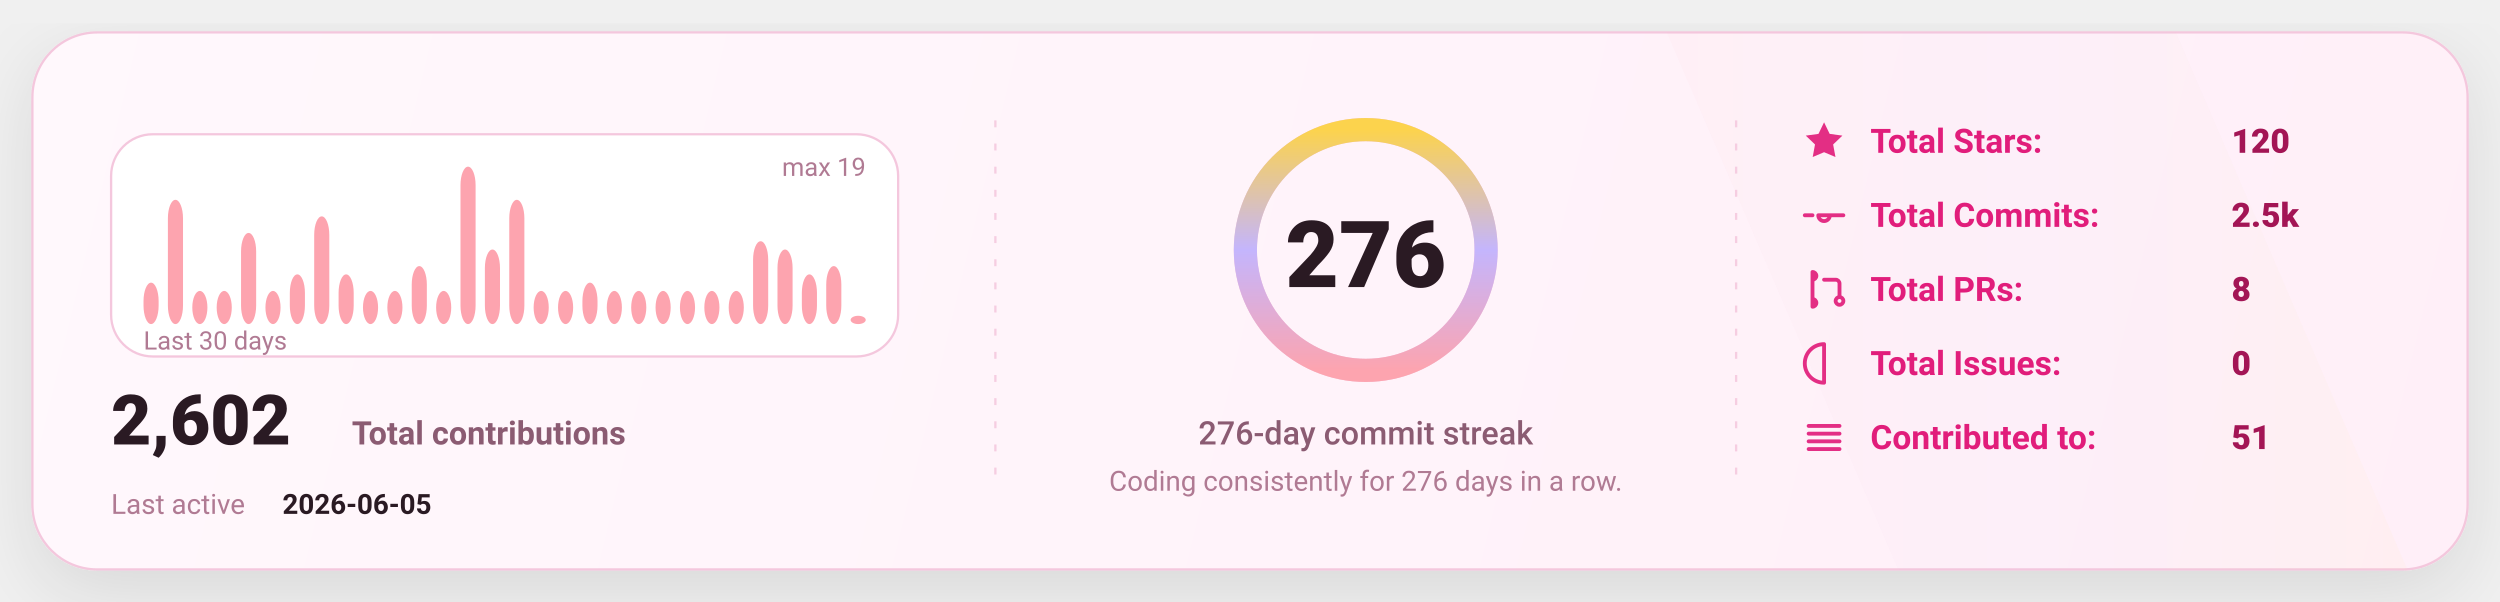
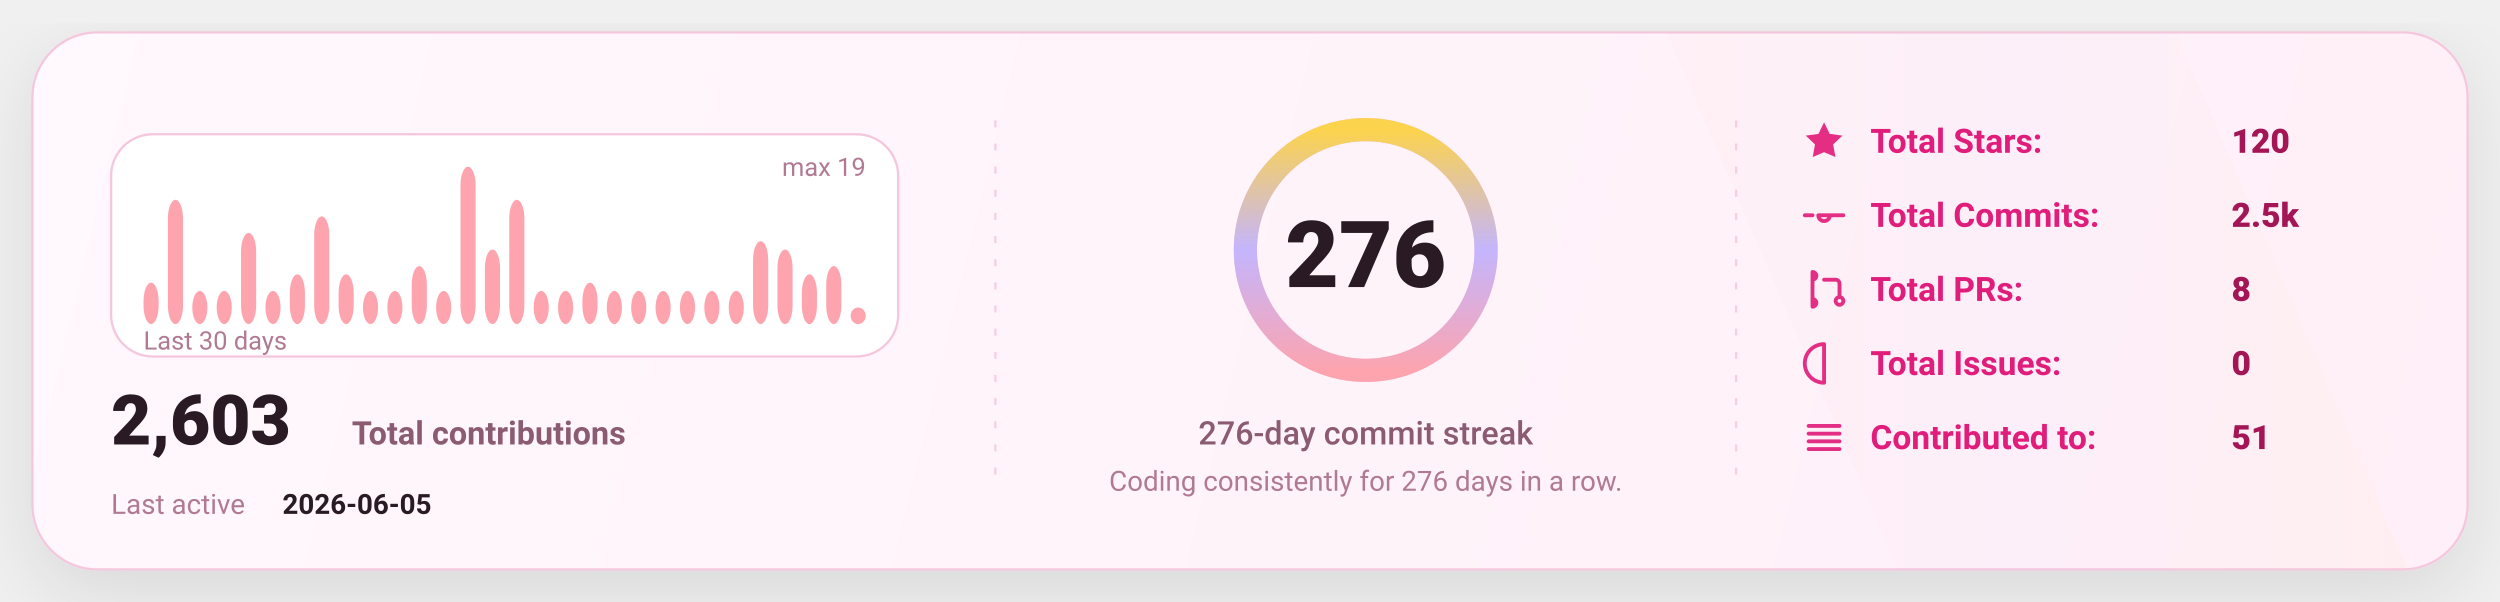
<svg xmlns="http://www.w3.org/2000/svg" width="1080" height="260" viewBox="0 0 1080 260" fill="none" role="img" aria-label="GitHub stats card">
  <defs>
    <linearGradient id="bg" x1="0" y1="0" x2="1080" y2="260" gradientUnits="userSpaceOnUse">
      <stop stop-color="#FFF8FC" />
      <stop offset="1" stop-color="#FFEFF8" />
    </linearGradient>
    <linearGradient id="accent" x1="0" y1="0" x2="1" y2="0">
      <stop offset="0" stop-color="#FDA4AF" />
      <stop offset="0.5" stop-color="#C4B5FD" />
      <stop offset="1" stop-color="#FCD34D" />
    </linearGradient>
    <linearGradient id="chartFill" x1="0" y1="0" x2="0" y2="1">
      <stop stop-color="#FDA4AF" stop-opacity="0.18" />
      <stop offset="1" stop-color="#FDA4AF" stop-opacity="0" />
    </linearGradient>
    <filter id="shadow" x="-20%" y="-20%" width="140%" height="140%">
      <feDropShadow dx="0" dy="10" stdDeviation="16" flood-color="#000000" flood-opacity="0.1" />
    </filter>
    <style>
      text { font-family: "Comic Sans MS","Trebuchet MS","Segoe UI",system-ui,-apple-system,Roboto,Helvetica,Arial,sans-serif; dominant-baseline: alphabetic; }
    </style>
  </defs>
  <rect x="14" y="14" width="1052" height="232" rx="28" fill="url(#bg)" stroke="#F4C7DD" stroke-width="1" filter="url(#shadow)" />
  <path d="M720 14     L940 14     L1040 246     L820 246 Z" fill="url(#accent)" opacity="0.04" />
  <line x1="430" y1="52" x2="430" y2="208" stroke="#F4C7DD" stroke-width="1" stroke-dasharray="3 7" opacity="0.85" />
  <line x1="430" y1="52" x2="430" y2="208" stroke="url(#accent)" stroke-width="1.4" stroke-dasharray="2 7" opacity="0.65" />
  <line x1="750" y1="52" x2="750" y2="208" stroke="#F4C7DD" stroke-width="1" stroke-dasharray="3 7" opacity="0.85" />
  <line x1="750" y1="52" x2="750" y2="208" stroke="url(#accent)" stroke-width="1.4" stroke-dasharray="2 7" opacity="0.65" />
  <g transform="translate(48,58)">
    <rect x="0" y="0" width="340" height="96" rx="18" fill="#FFFFFF" stroke="#F4C7DD" />
    <rect x="14.00" y="64.11" width="6.53" height="17.89" rx="8.00" fill="#FDA4AF" />
    <rect x="24.53" y="28.32" width="6.53" height="53.68" rx="8.00" fill="#FDA4AF" />
    <rect x="35.07" y="67.68" width="6.53" height="14.32" rx="8.00" fill="#FDA4AF" />
    <rect x="45.60" y="67.68" width="6.53" height="14.32" rx="8.00" fill="#FDA4AF" />
    <rect x="56.13" y="42.63" width="6.53" height="39.37" rx="8.00" fill="#FDA4AF" />
    <rect x="66.67" y="67.68" width="6.53" height="14.32" rx="8.00" fill="#FDA4AF" />
    <rect x="77.20" y="60.53" width="6.53" height="21.47" rx="8.00" fill="#FDA4AF" />
    <rect x="87.73" y="35.47" width="6.53" height="46.53" rx="8.00" fill="#FDA4AF" />
    <rect x="98.27" y="60.53" width="6.53" height="21.47" rx="8.00" fill="#FDA4AF" />
    <rect x="108.80" y="67.68" width="6.53" height="14.32" rx="8.00" fill="#FDA4AF" />
    <rect x="119.33" y="67.68" width="6.53" height="14.32" rx="8.00" fill="#FDA4AF" />
    <rect x="129.87" y="56.95" width="6.53" height="25.05" rx="8.00" fill="#FDA4AF" />
    <rect x="140.40" y="67.68" width="6.53" height="14.32" rx="8.00" fill="#FDA4AF" />
    <rect x="150.93" y="14.00" width="6.53" height="68.00" rx="8.00" fill="#FDA4AF" />
    <rect x="161.47" y="49.79" width="6.53" height="32.21" rx="8.00" fill="#FDA4AF" />
    <rect x="172.00" y="28.32" width="6.53" height="53.68" rx="8.00" fill="#FDA4AF" />
    <rect x="182.53" y="67.68" width="6.53" height="14.32" rx="8.00" fill="#FDA4AF" />
    <rect x="193.07" y="67.68" width="6.53" height="14.32" rx="8.00" fill="#FDA4AF" />
    <rect x="203.60" y="64.11" width="6.53" height="17.89" rx="8.00" fill="#FDA4AF" />
    <rect x="214.13" y="67.68" width="6.53" height="14.32" rx="8.00" fill="#FDA4AF" />
    <rect x="224.67" y="67.68" width="6.53" height="14.32" rx="8.00" fill="#FDA4AF" />
    <rect x="235.20" y="67.68" width="6.53" height="14.32" rx="8.00" fill="#FDA4AF" />
    <rect x="245.73" y="67.68" width="6.53" height="14.32" rx="8.00" fill="#FDA4AF" />
    <rect x="256.27" y="67.68" width="6.53" height="14.32" rx="8.00" fill="#FDA4AF" />
    <rect x="266.80" y="67.68" width="6.53" height="14.32" rx="8.00" fill="#FDA4AF" />
    <rect x="277.33" y="46.21" width="6.53" height="35.79" rx="8.00" fill="#FDA4AF" />
    <rect x="287.87" y="49.79" width="6.53" height="32.21" rx="8.00" fill="#FDA4AF" />
    <rect x="298.40" y="60.53" width="6.53" height="21.47" rx="8.00" fill="#FDA4AF" />
    <rect x="308.93" y="56.95" width="6.53" height="25.05" rx="8.00" fill="#FDA4AF" />
-     <rect x="319.47" y="78.42" width="6.53" height="3.58" rx="8.00" fill="#FDA4AF" />
+     <rect x="319.47" y="74.84" width="6.53" height="7.16" rx="8.00" fill="#FDA4AF" />
    <text x="14" y="93.00" fill="#B07A93" font-size="11">
      Last 30 days
    </text>
    <text x="326.00" y="18" text-anchor="end" fill="#B07A93" font-size="11">
      max 19
    </text>
    <g transform="translate(0,134)">
      <text x="0" y="0" fill="#2A1A23" font-size="30" font-weight="820">
-         2,602
+         2,603
      </text>
      <text x="104" y="0" fill="#8B5B72" font-size="14" font-weight="650">
        Total contributions
      </text>
      <text x="0" y="30" fill="#B07A93" font-size="12">
        Last active
      </text>
      <text x="74" y="30" fill="#2A1A23" font-size="12" font-weight="700">
        2026-06-05
      </text>
    </g>
  </g>
  <g>
    <circle cx="590" cy="108" r="52" stroke="#F4C7DD" stroke-width="10" />
    <circle cx="590" cy="108" r="52" stroke="url(#accent)" stroke-width="10" stroke-linecap="round" stroke-dasharray="326.73 326.73" transform="rotate(-90 590 108)" />
    <text x="590" y="124.00" text-anchor="middle" fill="#2A1A23" font-size="40" font-weight="900">
      276
    </text>
    <text x="590" y="192.00" text-anchor="middle" fill="#8B5B72" font-size="14" font-weight="450">
      276-day commit streak
    </text>
    <text x="590" y="212.00" text-anchor="middle" fill="#B07A93" font-size="12" font-weight="420">
      Coding consistently for 276 days in a row.
    </text>
  </g>
  <g transform="translate(778,66)">
    <g transform="translate(0,0)">
      <g transform="translate(0,-15)">
        <svg x="0" y="0" width="20" height="20" viewBox="0 0 24 24" fill="none">
          <path d="M12 2.2l2.9 6 6.6.9-4.8 4.6 1.2 6.5L12 17.7 6.1 20.2l1.2-6.5-4.8-4.6 6.6-.9L12 2.2z" fill="#E11D7B" opacity="0.92" />
        </svg>
      </g>
      <text x="30" y="0" fill="#E11D7B" font-size="14.5" font-weight="650">
            Total Stars:
          </text>
      <text x="186" y="0" fill="#A31555" font-size="14.5" font-weight="850">
            120
          </text>
    </g>
    <g transform="translate(0,32)">
      <g transform="translate(0,-15)">
        <svg x="0" y="0" width="20" height="20" viewBox="0 0 24 24" fill="none">
          <path d="M9 12a3 3 0 1 0 6 0Zm-7 0h4m8 0h8" stroke="#E11D7B" stroke-width="2" stroke-linecap="round" stroke-linejoin="round" opacity="0.92" />
        </svg>
      </g>
      <text x="30" y="0" fill="#E11D7B" font-size="14.5" font-weight="650">
            Total Commits:
          </text>
      <text x="186" y="0" fill="#A31555" font-size="14.5" font-weight="850">
            2.5k
          </text>
    </g>
    <g transform="translate(0,64)">
      <g transform="translate(0,-15)">
        <svg x="0" y="0" width="20" height="20" viewBox="0 0 24 24" fill="none">
          <path d="M6 4v16m0-13a2 2 0 1 0 0-4Zm0 14a2 2 0 1 0 0-4Zm6-14h6a2 2 0 0 1 2 2v7m0 0a2 2 0 1 0 0 4 2 2 0 0 0 0-4Z" stroke="#E11D7B" stroke-width="2" stroke-linecap="round" stroke-linejoin="round" opacity="0.92" />
        </svg>
      </g>
      <text x="30" y="0" fill="#E11D7B" font-size="14.5" font-weight="650">
            Total PRs:
          </text>
      <text x="186" y="0" fill="#A31555" font-size="14.5" font-weight="850">
            8
          </text>
    </g>
    <g transform="translate(0,96)">
      <g transform="translate(0,-15)">
        <svg x="0" y="0" width="20" height="20" viewBox="0 0 24 24" fill="none">
          <path d="M12 2a10 10 0 1 0 0 20Zm0 6v6m0 4h.01" stroke="#E11D7B" stroke-width="2" stroke-linecap="round" stroke-linejoin="round" opacity="0.92" />
        </svg>
      </g>
      <text x="30" y="0" fill="#E11D7B" font-size="14.5" font-weight="650">
            Total Issues:
          </text>
      <text x="186" y="0" fill="#A31555" font-size="14.5" font-weight="850">
            0
          </text>
    </g>
    <g transform="translate(0,128)">
      <g transform="translate(0,-15)">
        <svg x="0" y="0" width="20" height="20" viewBox="0 0 24 24" fill="none">
          <path d="M4 6h16M4 10h16M4 14h16M4 18h16" stroke="#E11D7B" stroke-width="2" stroke-linecap="round" stroke-linejoin="round" opacity="0.92" />
        </svg>
      </g>
      <text x="30" y="0" fill="#E11D7B" font-size="14.5" font-weight="650">
            Contributed to:
          </text>
      <text x="186" y="0" fill="#A31555" font-size="14.5" font-weight="850">
            51
          </text>
    </g>
  </g>
</svg>
